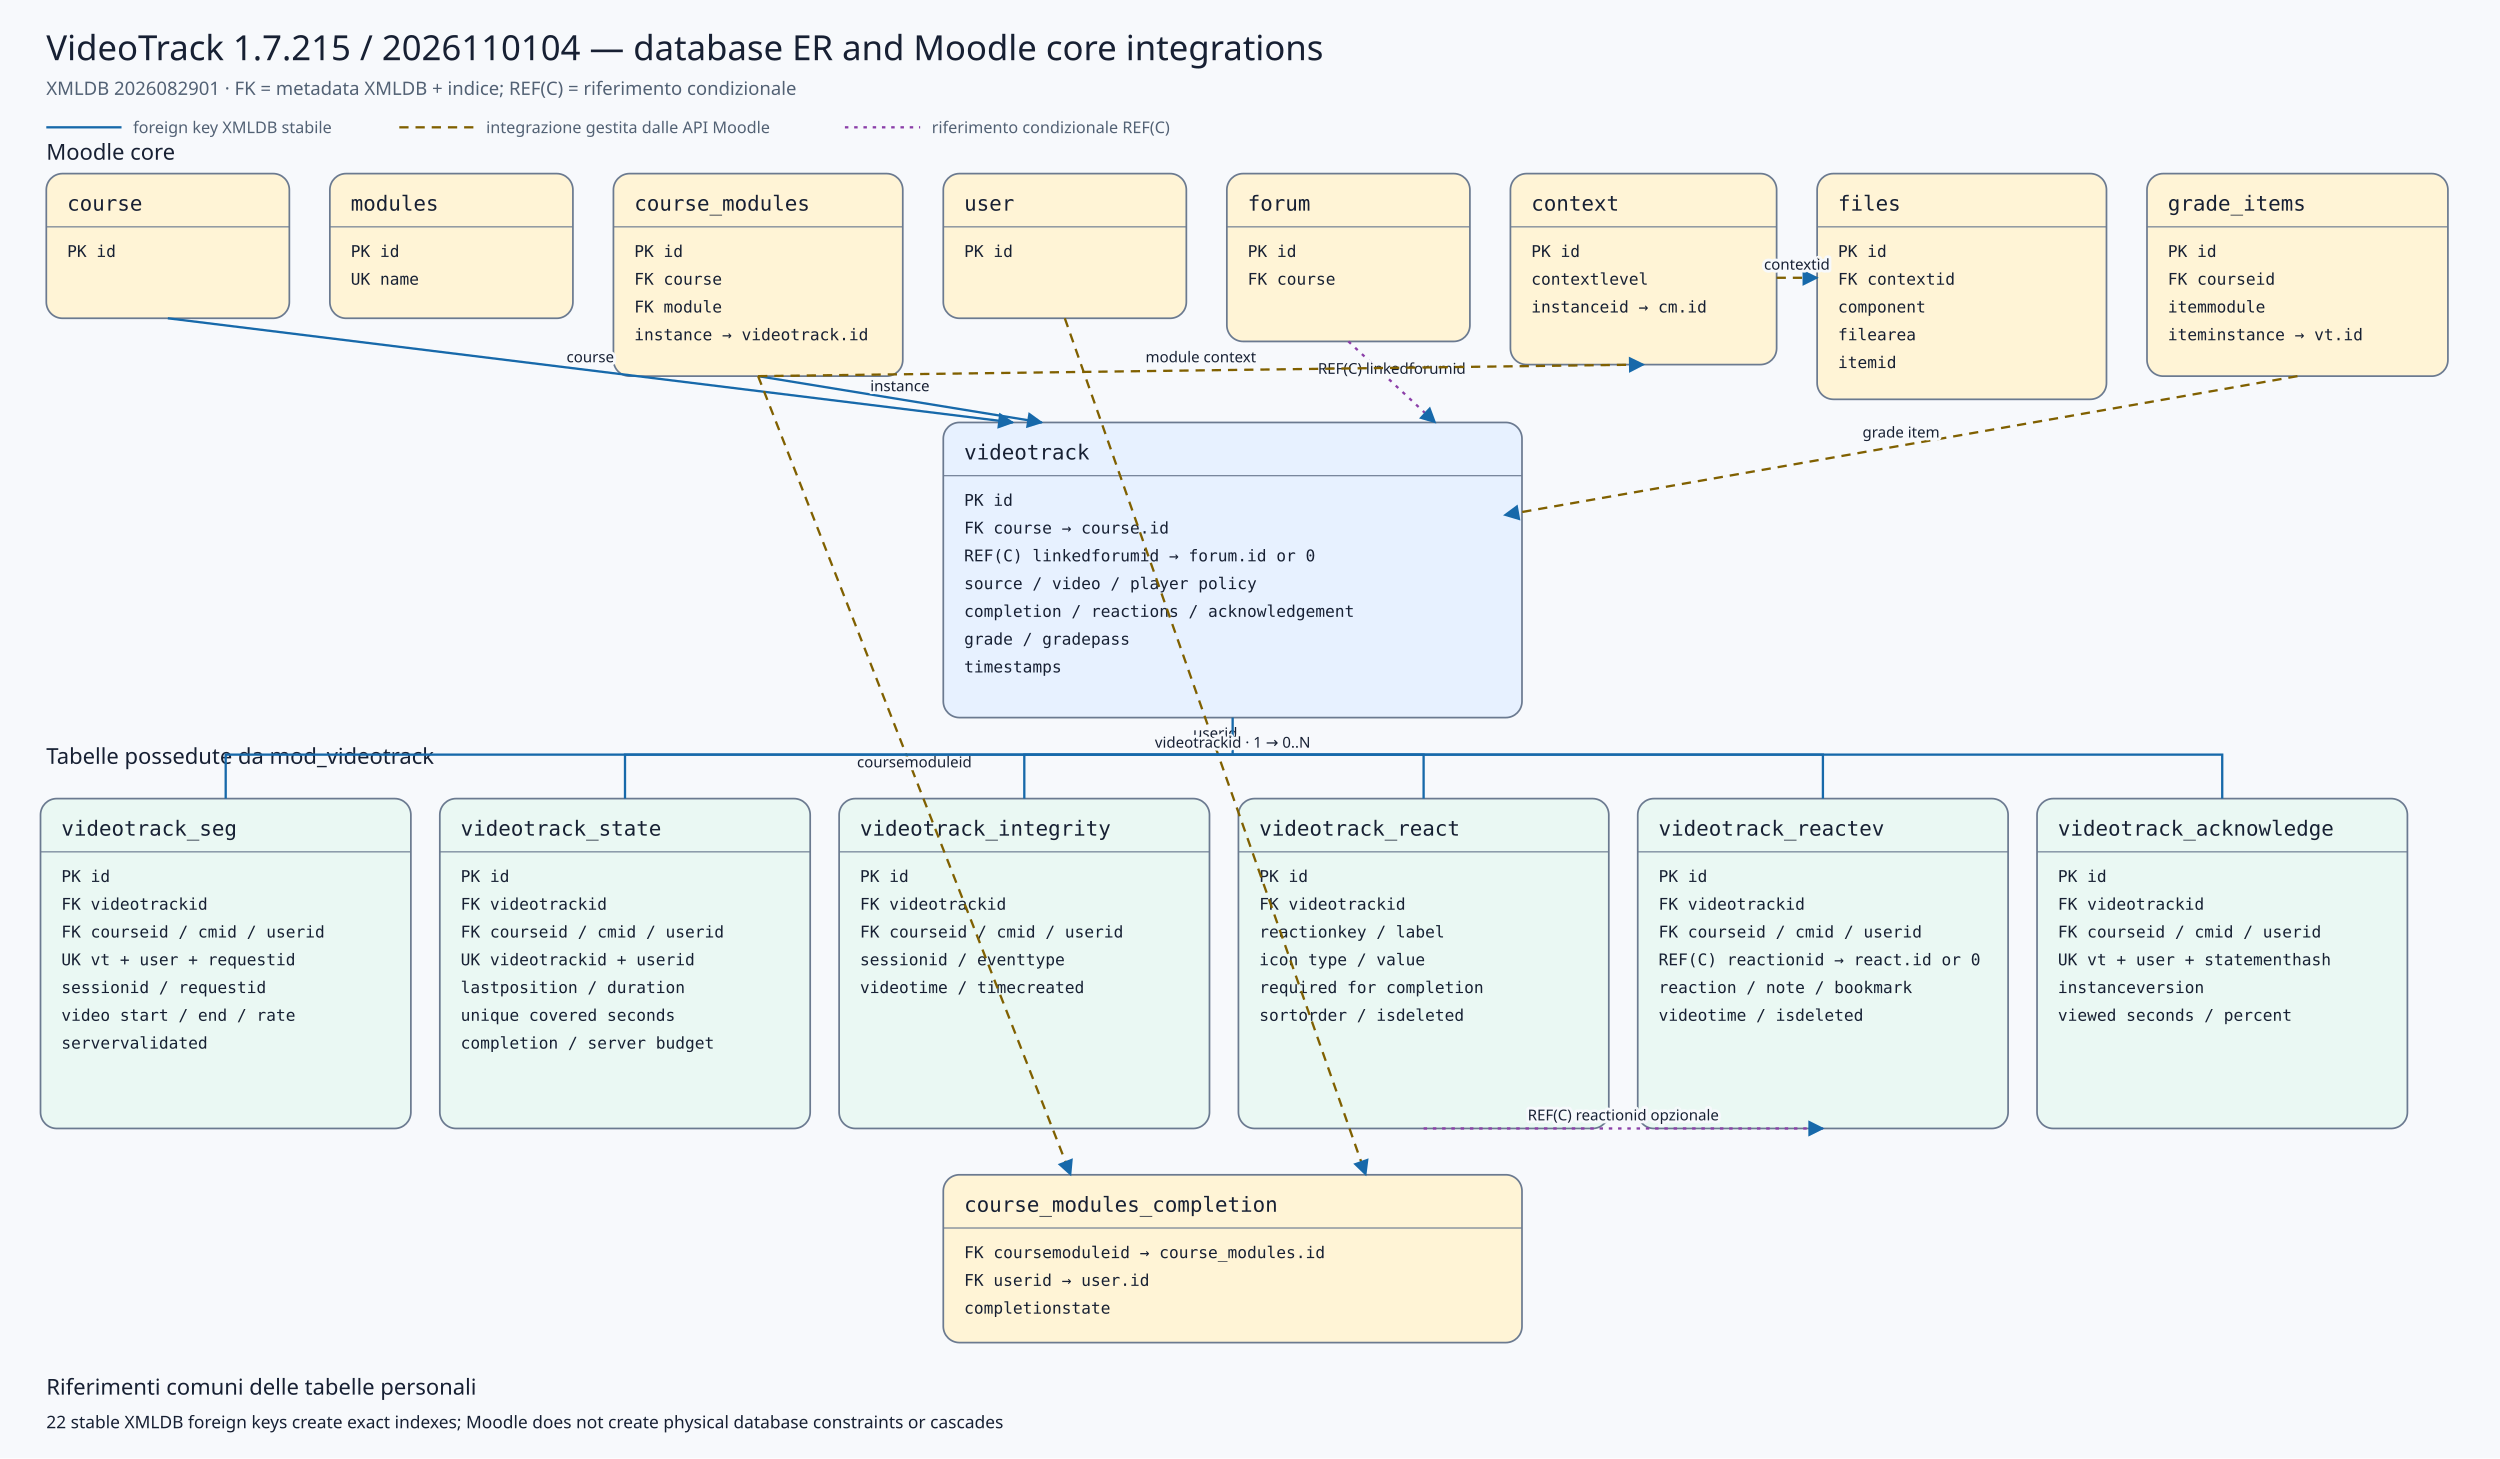
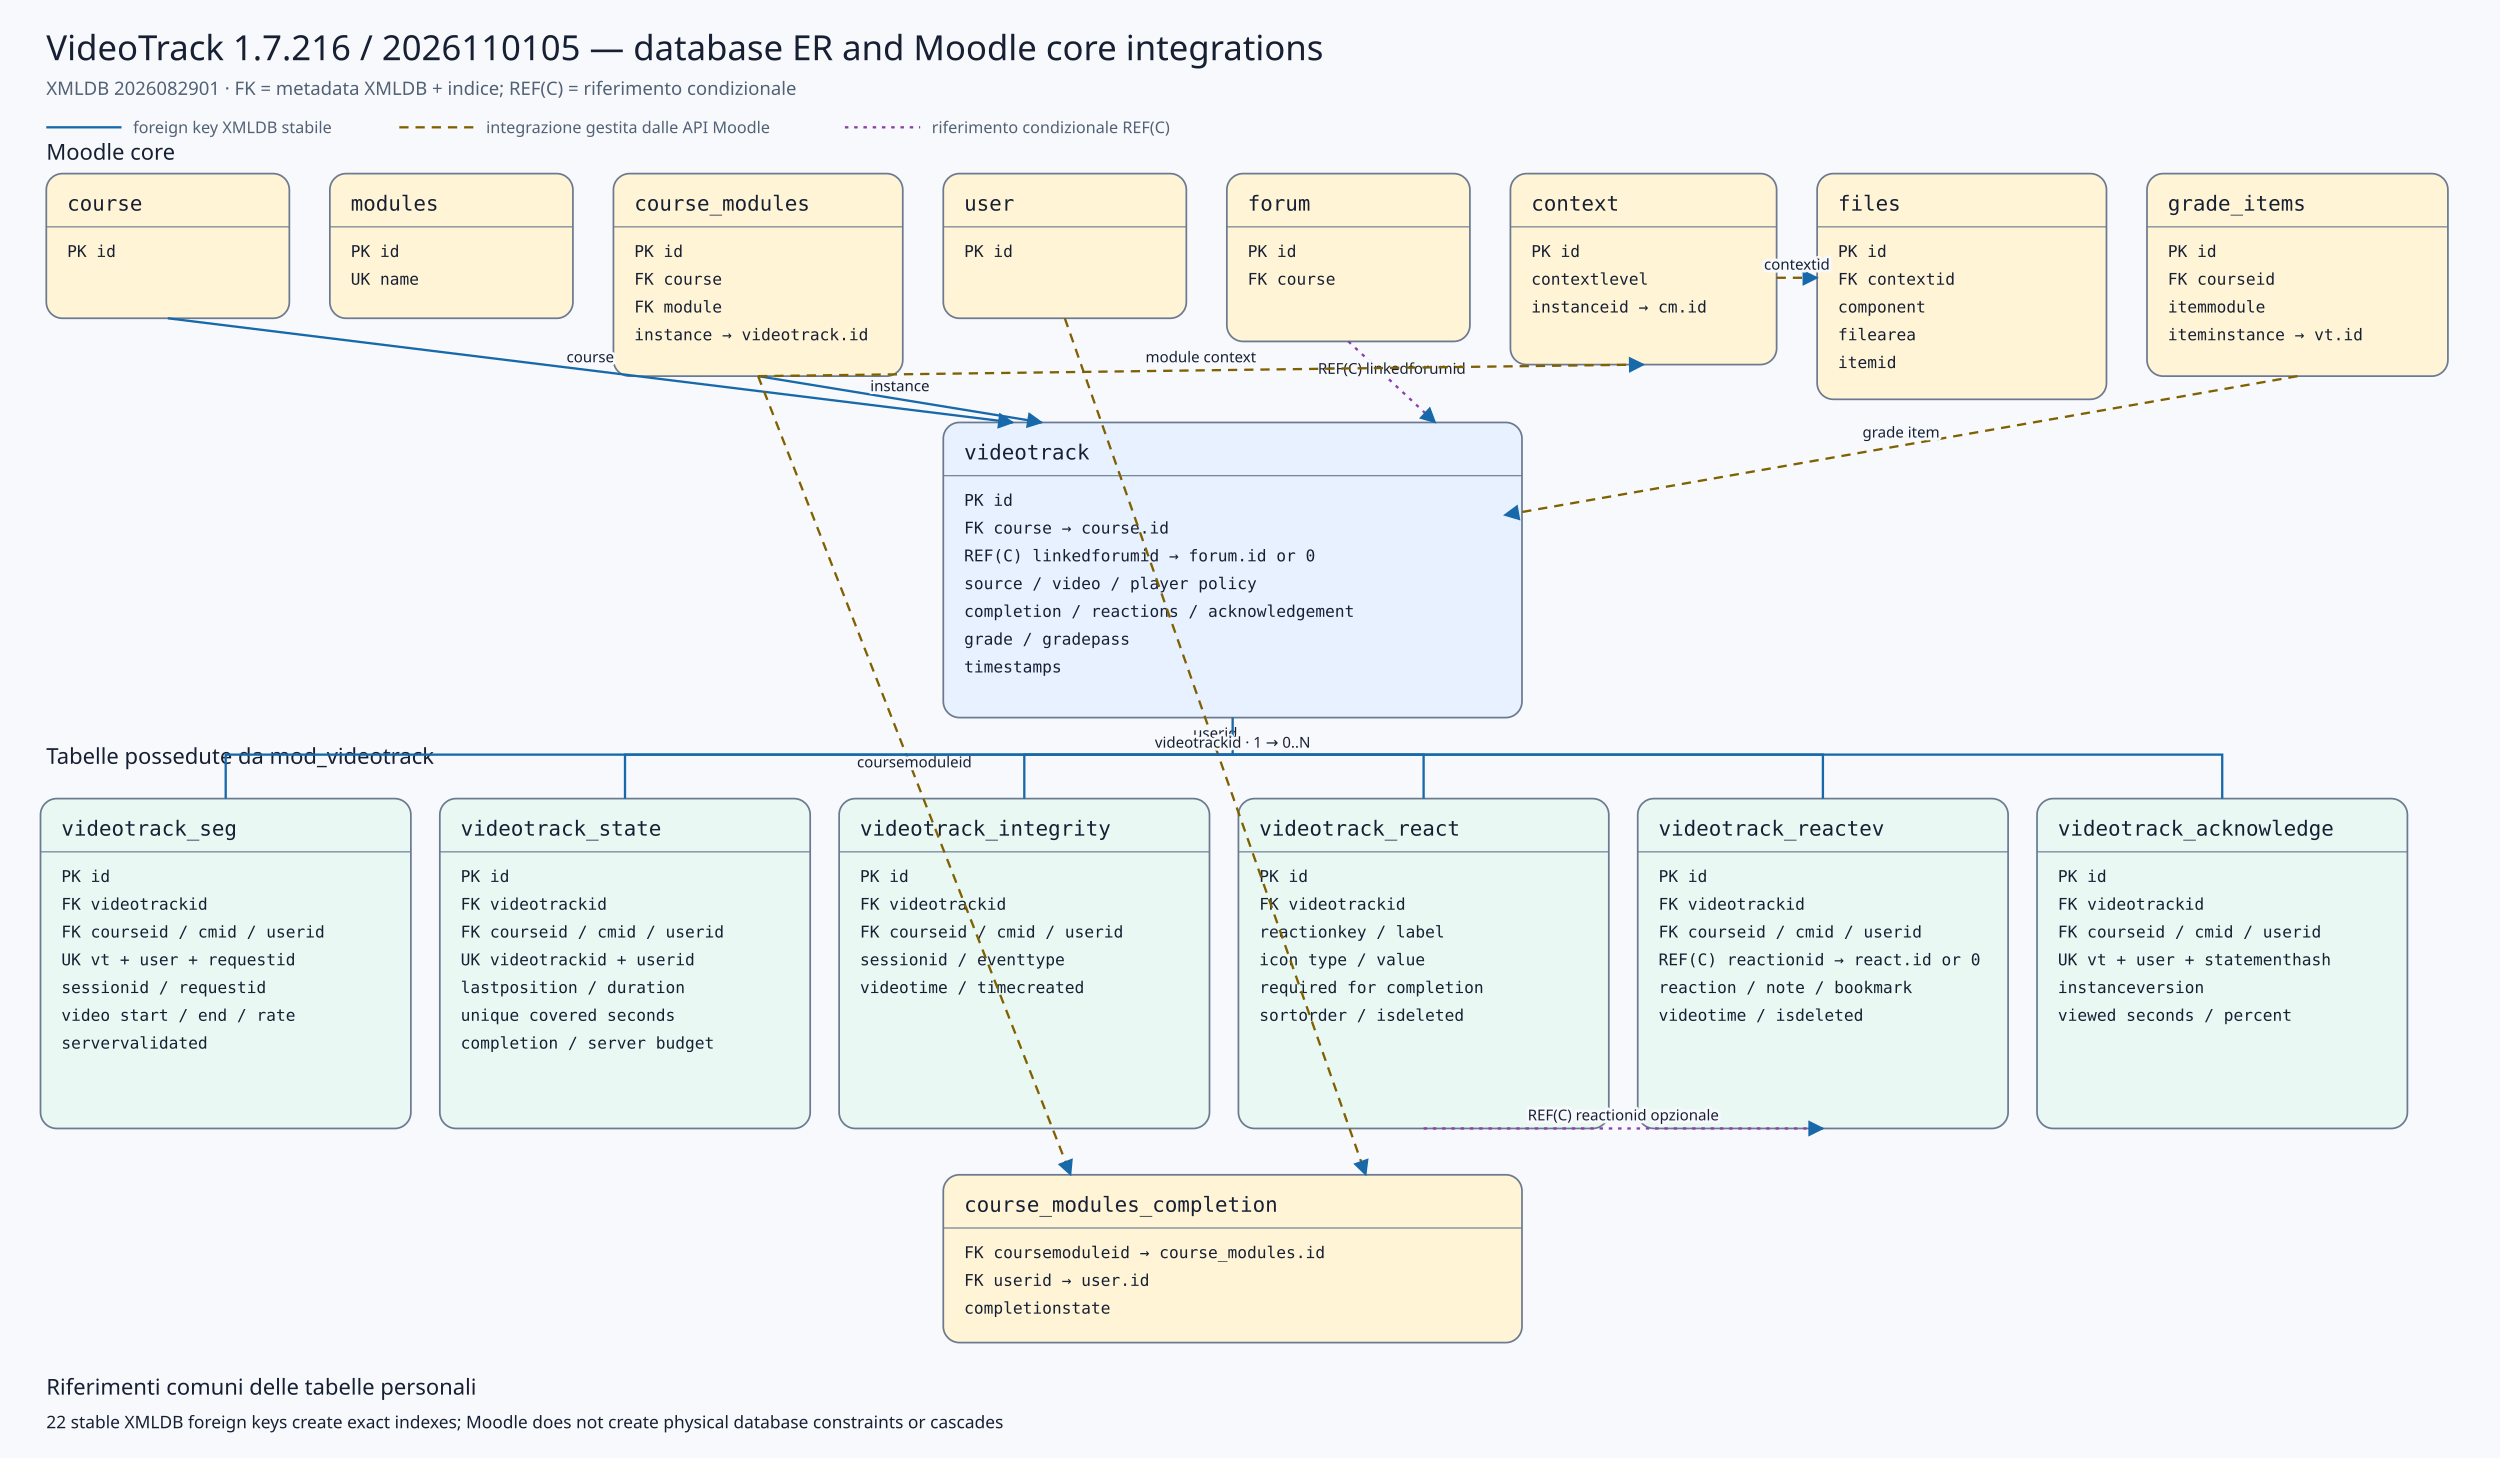
<svg xmlns="http://www.w3.org/2000/svg" viewBox="0 0 2160 1260" width="2160" height="1260" role="img" aria-labelledby="title desc">
  <defs>
    <marker id="arrow" viewBox="0 0 10 10" refX="9" refY="5" markerWidth="7" markerHeight="7" orient="auto-start-reverse">
      <path d="M 0 0 L 10 5 L 0 10 z" />
    </marker>
    <marker id="conditionalarrow" viewBox="0 0 10 10" refX="9" refY="5" markerWidth="7" markerHeight="7" orient="auto-start-reverse">
      <path d="M 0 0 L 10 5 L 0 10 z" fill="#8b3fa8" />
    </marker>
    <style>
    .background{fill:#f7f9fc} .title{font:500 30px system-ui,sans-serif;fill:#172033} .subtitle{font:400 16px system-ui,sans-serif;fill:#526174}
    .section{font:500 19px system-ui,sans-serif;fill:#172033} .entity rect{stroke:#6b7a90;stroke-width:1.5} .entity line{stroke:#6b7a90}
    .entity.core rect{fill:#fff4d6} .entity.plugin rect{fill:#e7f1ff} .entity.child rect{fill:#eaf8f3}
    .entity-title{font:500 18px ui-monospace,SFMono-Regular,Consolas,monospace;fill:#172033} .entity-row{font:400 14px ui-monospace,SFMono-Regular,Consolas,monospace;fill:#172033}
    .relation{fill:none;stroke:#1769aa;stroke-width:2} .conditional{fill:none;stroke:#8b3fa8;stroke-width:2;stroke-dasharray:3 5} .indirect{fill:none;stroke:#806000;stroke-width:2;stroke-dasharray:8 6} marker path{fill:#1769aa}
    .edge-label{font:500 13px system-ui,sans-serif;fill:#172033;text-anchor:middle;paint-order:stroke;stroke:#f7f9fc;stroke-width:5px;stroke-linejoin:round}
    .legend{font:400 14px system-ui,sans-serif;fill:#526174} .note{font:400 15px system-ui,sans-serif;fill:#172033}
  </style>
  </defs>
  <rect class="background" x="0" y="0" width="2160" height="1260" />
-   <text class="title" x="40" y="52">VideoTrack 1.7.215 / 2026110104 — database ER and Moodle core integrations</text>
+   <text class="title" x="40" y="52">VideoTrack 1.7.216 / 2026110105 — database ER and Moodle core integrations</text>
  <text class="subtitle" x="40" y="82">XMLDB 2026082901 · FK = metadata XMLDB + indice; REF(C) = riferimento condizionale</text>
  <line class="relation" x1="40" y1="110" x2="105" y2="110" />
  <text class="legend" x="115" y="115">foreign key XMLDB stabile</text>
  <line class="indirect" x1="345" y1="110" x2="410" y2="110" />
  <text class="legend" x="420" y="115">integrazione gestita dalle API Moodle</text>
  <line class="conditional" x1="730" y1="110" x2="795" y2="110" />
  <text class="legend" x="805" y="115">riferimento condizionale REF(C)</text>
  <text class="section" x="40" y="138">Moodle core</text>
  <text class="section" x="40" y="660">Tabelle possedute da mod_videotrack</text>
  <g class="entity core">
    <rect x="40" y="150" width="210" height="125" rx="14" />
    <text class="entity-title" x="58" y="182">course</text>
    <line x1="40" y1="196" x2="250" y2="196" />
    <text class="entity-row" x="58" y="222">PK id</text>
  </g>
  <g class="entity core">
    <rect x="285" y="150" width="210" height="125" rx="14" />
    <text class="entity-title" x="303" y="182">modules</text>
    <line x1="285" y1="196" x2="495" y2="196" />
    <text class="entity-row" x="303" y="222">PK id</text>
    <text class="entity-row" x="303" y="246">UK name</text>
  </g>
  <g class="entity core">
    <rect x="530" y="150" width="250" height="175" rx="14" />
    <text class="entity-title" x="548" y="182">course_modules</text>
    <line x1="530" y1="196" x2="780" y2="196" />
    <text class="entity-row" x="548" y="222">PK id</text>
    <text class="entity-row" x="548" y="246">FK course</text>
    <text class="entity-row" x="548" y="270">FK module</text>
    <text class="entity-row" x="548" y="294">instance → videotrack.id</text>
  </g>
  <g class="entity core">
    <rect x="815" y="150" width="210" height="125" rx="14" />
    <text class="entity-title" x="833" y="182">user</text>
    <line x1="815" y1="196" x2="1025" y2="196" />
    <text class="entity-row" x="833" y="222">PK id</text>
  </g>
  <g class="entity core">
    <rect x="1060" y="150" width="210" height="145" rx="14" />
    <text class="entity-title" x="1078" y="182">forum</text>
    <line x1="1060" y1="196" x2="1270" y2="196" />
    <text class="entity-row" x="1078" y="222">PK id</text>
    <text class="entity-row" x="1078" y="246">FK course</text>
  </g>
  <g class="entity core">
    <rect x="1305" y="150" width="230" height="165" rx="14" />
    <text class="entity-title" x="1323" y="182">context</text>
    <line x1="1305" y1="196" x2="1535" y2="196" />
    <text class="entity-row" x="1323" y="222">PK id</text>
    <text class="entity-row" x="1323" y="246">contextlevel</text>
    <text class="entity-row" x="1323" y="270">instanceid → cm.id</text>
  </g>
  <g class="entity core">
    <rect x="1570" y="150" width="250" height="195" rx="14" />
    <text class="entity-title" x="1588" y="182">files</text>
    <line x1="1570" y1="196" x2="1820" y2="196" />
    <text class="entity-row" x="1588" y="222">PK id</text>
    <text class="entity-row" x="1588" y="246">FK contextid</text>
    <text class="entity-row" x="1588" y="270">component</text>
    <text class="entity-row" x="1588" y="294">filearea</text>
    <text class="entity-row" x="1588" y="318">itemid</text>
  </g>
  <g class="entity core">
    <rect x="1855" y="150" width="260" height="175" rx="14" />
    <text class="entity-title" x="1873" y="182">grade_items</text>
    <line x1="1855" y1="196" x2="2115" y2="196" />
    <text class="entity-row" x="1873" y="222">PK id</text>
    <text class="entity-row" x="1873" y="246">FK courseid</text>
    <text class="entity-row" x="1873" y="270">itemmodule</text>
    <text class="entity-row" x="1873" y="294">iteminstance → vt.id</text>
  </g>
  <g class="entity plugin">
    <rect x="815" y="365" width="500" height="255" rx="14" />
    <text class="entity-title" x="833" y="397">videotrack</text>
    <line x1="815" y1="411" x2="1315" y2="411" />
    <text class="entity-row" x="833" y="437">PK id</text>
    <text class="entity-row" x="833" y="461">FK course → course.id</text>
    <text class="entity-row" x="833" y="485">REF(C) linkedforumid → forum.id or 0</text>
    <text class="entity-row" x="833" y="509">source / video / player policy</text>
    <text class="entity-row" x="833" y="533">completion / reactions / acknowledgement</text>
    <text class="entity-row" x="833" y="557">grade / gradepass</text>
    <text class="entity-row" x="833" y="581">timestamps</text>
  </g>
  <g class="entity core">
    <rect x="815" y="1015" width="500" height="145" rx="14" />
    <text class="entity-title" x="833" y="1047">course_modules_completion</text>
    <line x1="815" y1="1061" x2="1315" y2="1061" />
    <text class="entity-row" x="833" y="1087">FK coursemoduleid → course_modules.id</text>
    <text class="entity-row" x="833" y="1111">FK userid → user.id</text>
    <text class="entity-row" x="833" y="1135">completionstate</text>
  </g>
  <g class="entity child">
    <rect x="35" y="690" width="320" height="285" rx="14" />
    <text class="entity-title" x="53" y="722">videotrack_seg</text>
    <line x1="35" y1="736" x2="355" y2="736" />
    <text class="entity-row" x="53" y="762">PK id</text>
    <text class="entity-row" x="53" y="786">FK videotrackid</text>
    <text class="entity-row" x="53" y="810">FK courseid / cmid / userid</text>
    <text class="entity-row" x="53" y="834">UK vt + user + requestid</text>
    <text class="entity-row" x="53" y="858">sessionid / requestid</text>
    <text class="entity-row" x="53" y="882">video start / end / rate</text>
    <text class="entity-row" x="53" y="906">servervalidated</text>
  </g>
  <g class="entity child">
    <rect x="380" y="690" width="320" height="285" rx="14" />
    <text class="entity-title" x="398" y="722">videotrack_state</text>
    <line x1="380" y1="736" x2="700" y2="736" />
    <text class="entity-row" x="398" y="762">PK id</text>
    <text class="entity-row" x="398" y="786">FK videotrackid</text>
    <text class="entity-row" x="398" y="810">FK courseid / cmid / userid</text>
    <text class="entity-row" x="398" y="834">UK videotrackid + userid</text>
    <text class="entity-row" x="398" y="858">lastposition / duration</text>
    <text class="entity-row" x="398" y="882">unique covered seconds</text>
    <text class="entity-row" x="398" y="906">completion / server budget</text>
  </g>
  <g class="entity child">
    <rect x="725" y="690" width="320" height="285" rx="14" />
    <text class="entity-title" x="743" y="722">videotrack_integrity</text>
    <line x1="725" y1="736" x2="1045" y2="736" />
    <text class="entity-row" x="743" y="762">PK id</text>
    <text class="entity-row" x="743" y="786">FK videotrackid</text>
    <text class="entity-row" x="743" y="810">FK courseid / cmid / userid</text>
    <text class="entity-row" x="743" y="834">sessionid / eventtype</text>
    <text class="entity-row" x="743" y="858">videotime / timecreated</text>
  </g>
  <g class="entity child">
    <rect x="1070" y="690" width="320" height="285" rx="14" />
    <text class="entity-title" x="1088" y="722">videotrack_react</text>
    <line x1="1070" y1="736" x2="1390" y2="736" />
    <text class="entity-row" x="1088" y="762">PK id</text>
    <text class="entity-row" x="1088" y="786">FK videotrackid</text>
    <text class="entity-row" x="1088" y="810">reactionkey / label</text>
    <text class="entity-row" x="1088" y="834">icon type / value</text>
    <text class="entity-row" x="1088" y="858">required for completion</text>
    <text class="entity-row" x="1088" y="882">sortorder / isdeleted</text>
  </g>
  <g class="entity child">
    <rect x="1415" y="690" width="320" height="285" rx="14" />
    <text class="entity-title" x="1433" y="722">videotrack_reactev</text>
    <line x1="1415" y1="736" x2="1735" y2="736" />
    <text class="entity-row" x="1433" y="762">PK id</text>
    <text class="entity-row" x="1433" y="786">FK videotrackid</text>
    <text class="entity-row" x="1433" y="810">FK courseid / cmid / userid</text>
    <text class="entity-row" x="1433" y="834">REF(C) reactionid → react.id or 0</text>
    <text class="entity-row" x="1433" y="858">reaction / note / bookmark</text>
    <text class="entity-row" x="1433" y="882">videotime / isdeleted</text>
  </g>
  <g class="entity child">
    <rect x="1760" y="690" width="320" height="285" rx="14" />
    <text class="entity-title" x="1778" y="722">videotrack_acknowledge</text>
    <line x1="1760" y1="736" x2="2080" y2="736" />
    <text class="entity-row" x="1778" y="762">PK id</text>
    <text class="entity-row" x="1778" y="786">FK videotrackid</text>
    <text class="entity-row" x="1778" y="810">FK courseid / cmid / userid</text>
    <text class="entity-row" x="1778" y="834">UK vt + user + statementhash</text>
    <text class="entity-row" x="1778" y="858">instanceversion</text>
    <text class="entity-row" x="1778" y="882">viewed seconds / percent</text>
  </g>
  <path class="relation" d="M145,275 L875,365" marker-end="url(#arrow)" />
  <text class="edge-label" x="510.0" y="313.0">course</text>
  <path class="relation" d="M655,325 L900,365" marker-end="url(#arrow)" />
  <text class="edge-label" x="777.5" y="338.0">instance</text>
  <path class="conditional" d="M1165,295 L1240,365" marker-end="url(#conditionalarrow)" />
  <text class="edge-label" x="1202.5" y="323.0">REF(C) linkedforumid</text>
  <path class="indirect" d="M1985,325 L1300,445" marker-end="url(#arrow)" />
  <text class="edge-label" x="1642.5" y="378.0">grade item</text>
  <path class="indirect" d="M655,325 L925,1015" marker-end="url(#arrow)" />
  <text class="edge-label" x="790.0" y="663.0">coursemoduleid</text>
  <path class="indirect" d="M920,275 L1180,1015" marker-end="url(#arrow)" />
  <text class="edge-label" x="1050.0" y="638.0">userid</text>
  <path class="indirect" d="M655,325 L1420,315" marker-end="url(#arrow)" />
  <text class="edge-label" x="1037.5" y="313.0">module context</text>
  <path class="indirect" d="M1535,240 L1570,240" marker-end="url(#arrow)" />
  <text class="edge-label" x="1552.5" y="233.0">contextid</text>
  <path class="relation" d="M1065,620 L1065,652 L195,652 L195,690" />
  <path class="relation" d="M1065,652 L540,652 L540,690" />
  <path class="relation" d="M1065,652 L885,652 L885,690" />
  <path class="relation" d="M1065,652 L1230,652 L1230,690" />
  <path class="relation" d="M1065,652 L1575,652 L1575,690" />
  <path class="relation" d="M1065,652 L1920,652 L1920,690" />
  <text class="edge-label" x="1065" y="646">videotrackid · 1 → 0..N</text>
  <path class="conditional" d="M1230,975 L1575,975" marker-end="url(#conditionalarrow)" />
  <text class="edge-label" x="1402.5" y="968.0">REF(C) reactionid opzionale</text>
  <text class="section" x="40" y="1205">Riferimenti comuni delle tabelle personali</text>
  <text class="note" x="40" y="1234">22 stable XMLDB foreign keys create exact indexes; Moodle does not create physical database constraints or cascades</text>
</svg>
